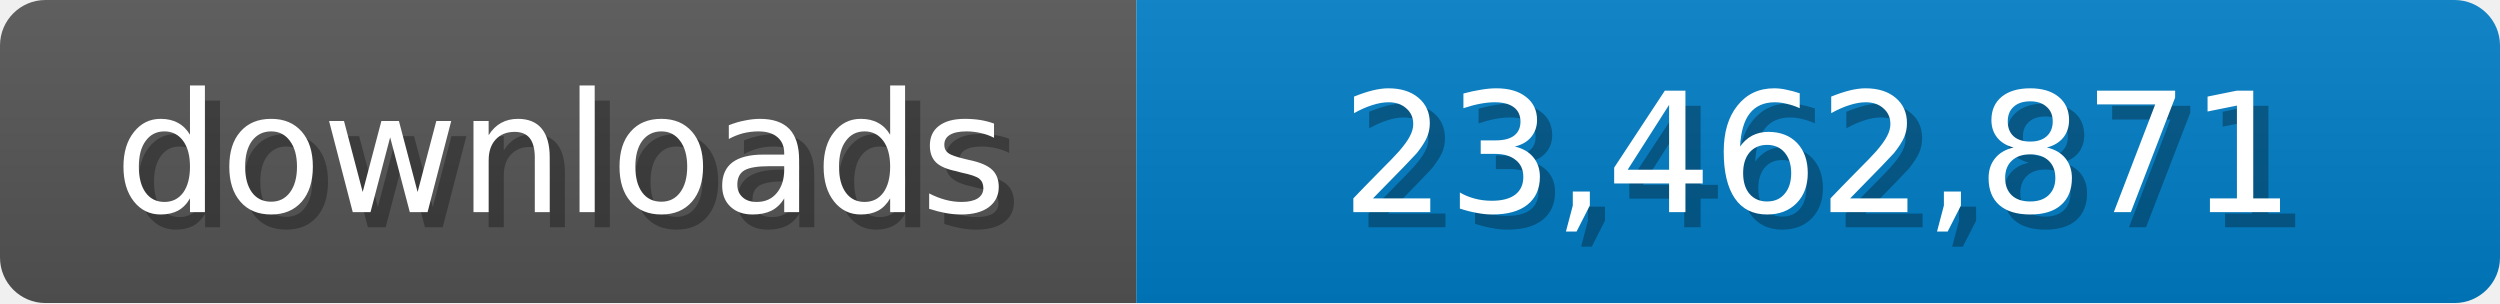
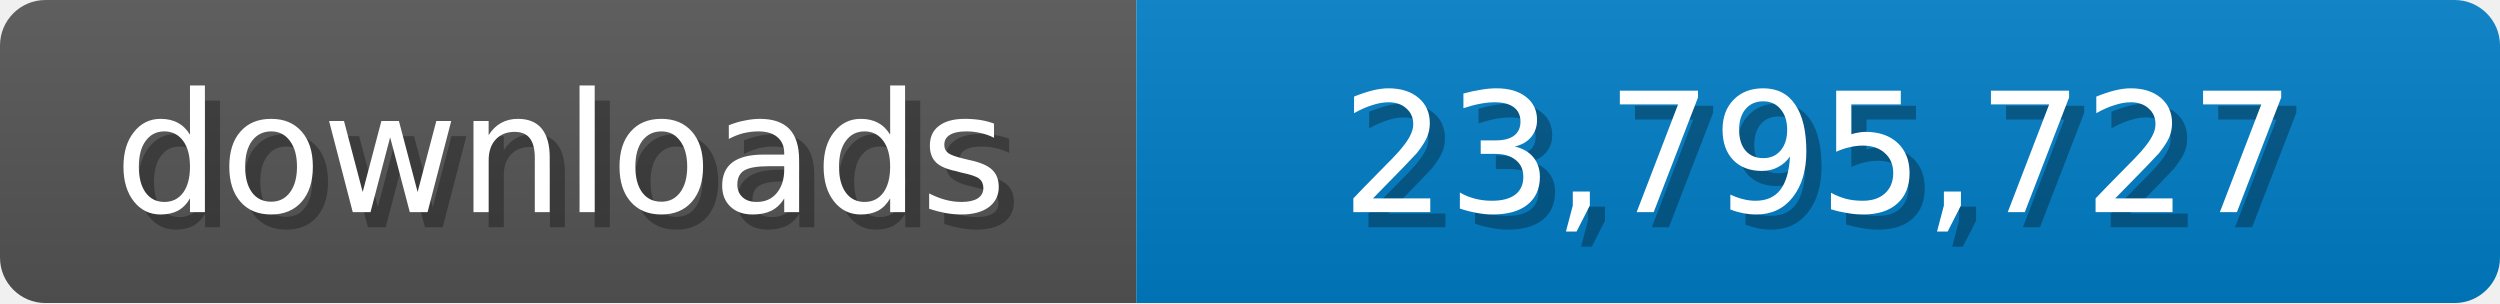
<svg xmlns="http://www.w3.org/2000/svg" width="165" height="20">
  <linearGradient id="b" x2="0" y2="100%">
    <stop offset="0" stop-color="#bbb" stop-opacity=".1" />
    <stop offset="1" stop-opacity=".1" />
  </linearGradient>
  <mask id="a">
    <rect width="165" height="20" rx="3" fill="#fff" />
  </mask>
  <g mask="url(#a)">
    <path fill="#555" d="M0 0h75v20H0z" />
    <path fill="#007ec6" d="M75 0h90v20H75z" />
    <path fill="url(#b)" d="M0 0h165v20H0z" />
  </g>
  <g fill="#fff" text-anchor="middle" font-family="Verdana,Geneva,DejaVu Sans,sans-serif" font-size="11">
    <text x="38" y="15" fill="#010101" fill-opacity=".3">downloads</text>
    <text x="37" y="14">downloads</text>
-     <text x="121" y="15" fill="#010101" fill-opacity=".3">23,462,871</text>
-     <text x="120" y="14">23,462,871</text>
+     <text x="121" y="15" fill="#010101" fill-opacity=".3">23,795,727</text>
+     <text x="120" y="14">23,795,727</text>
  </g>
</svg>
